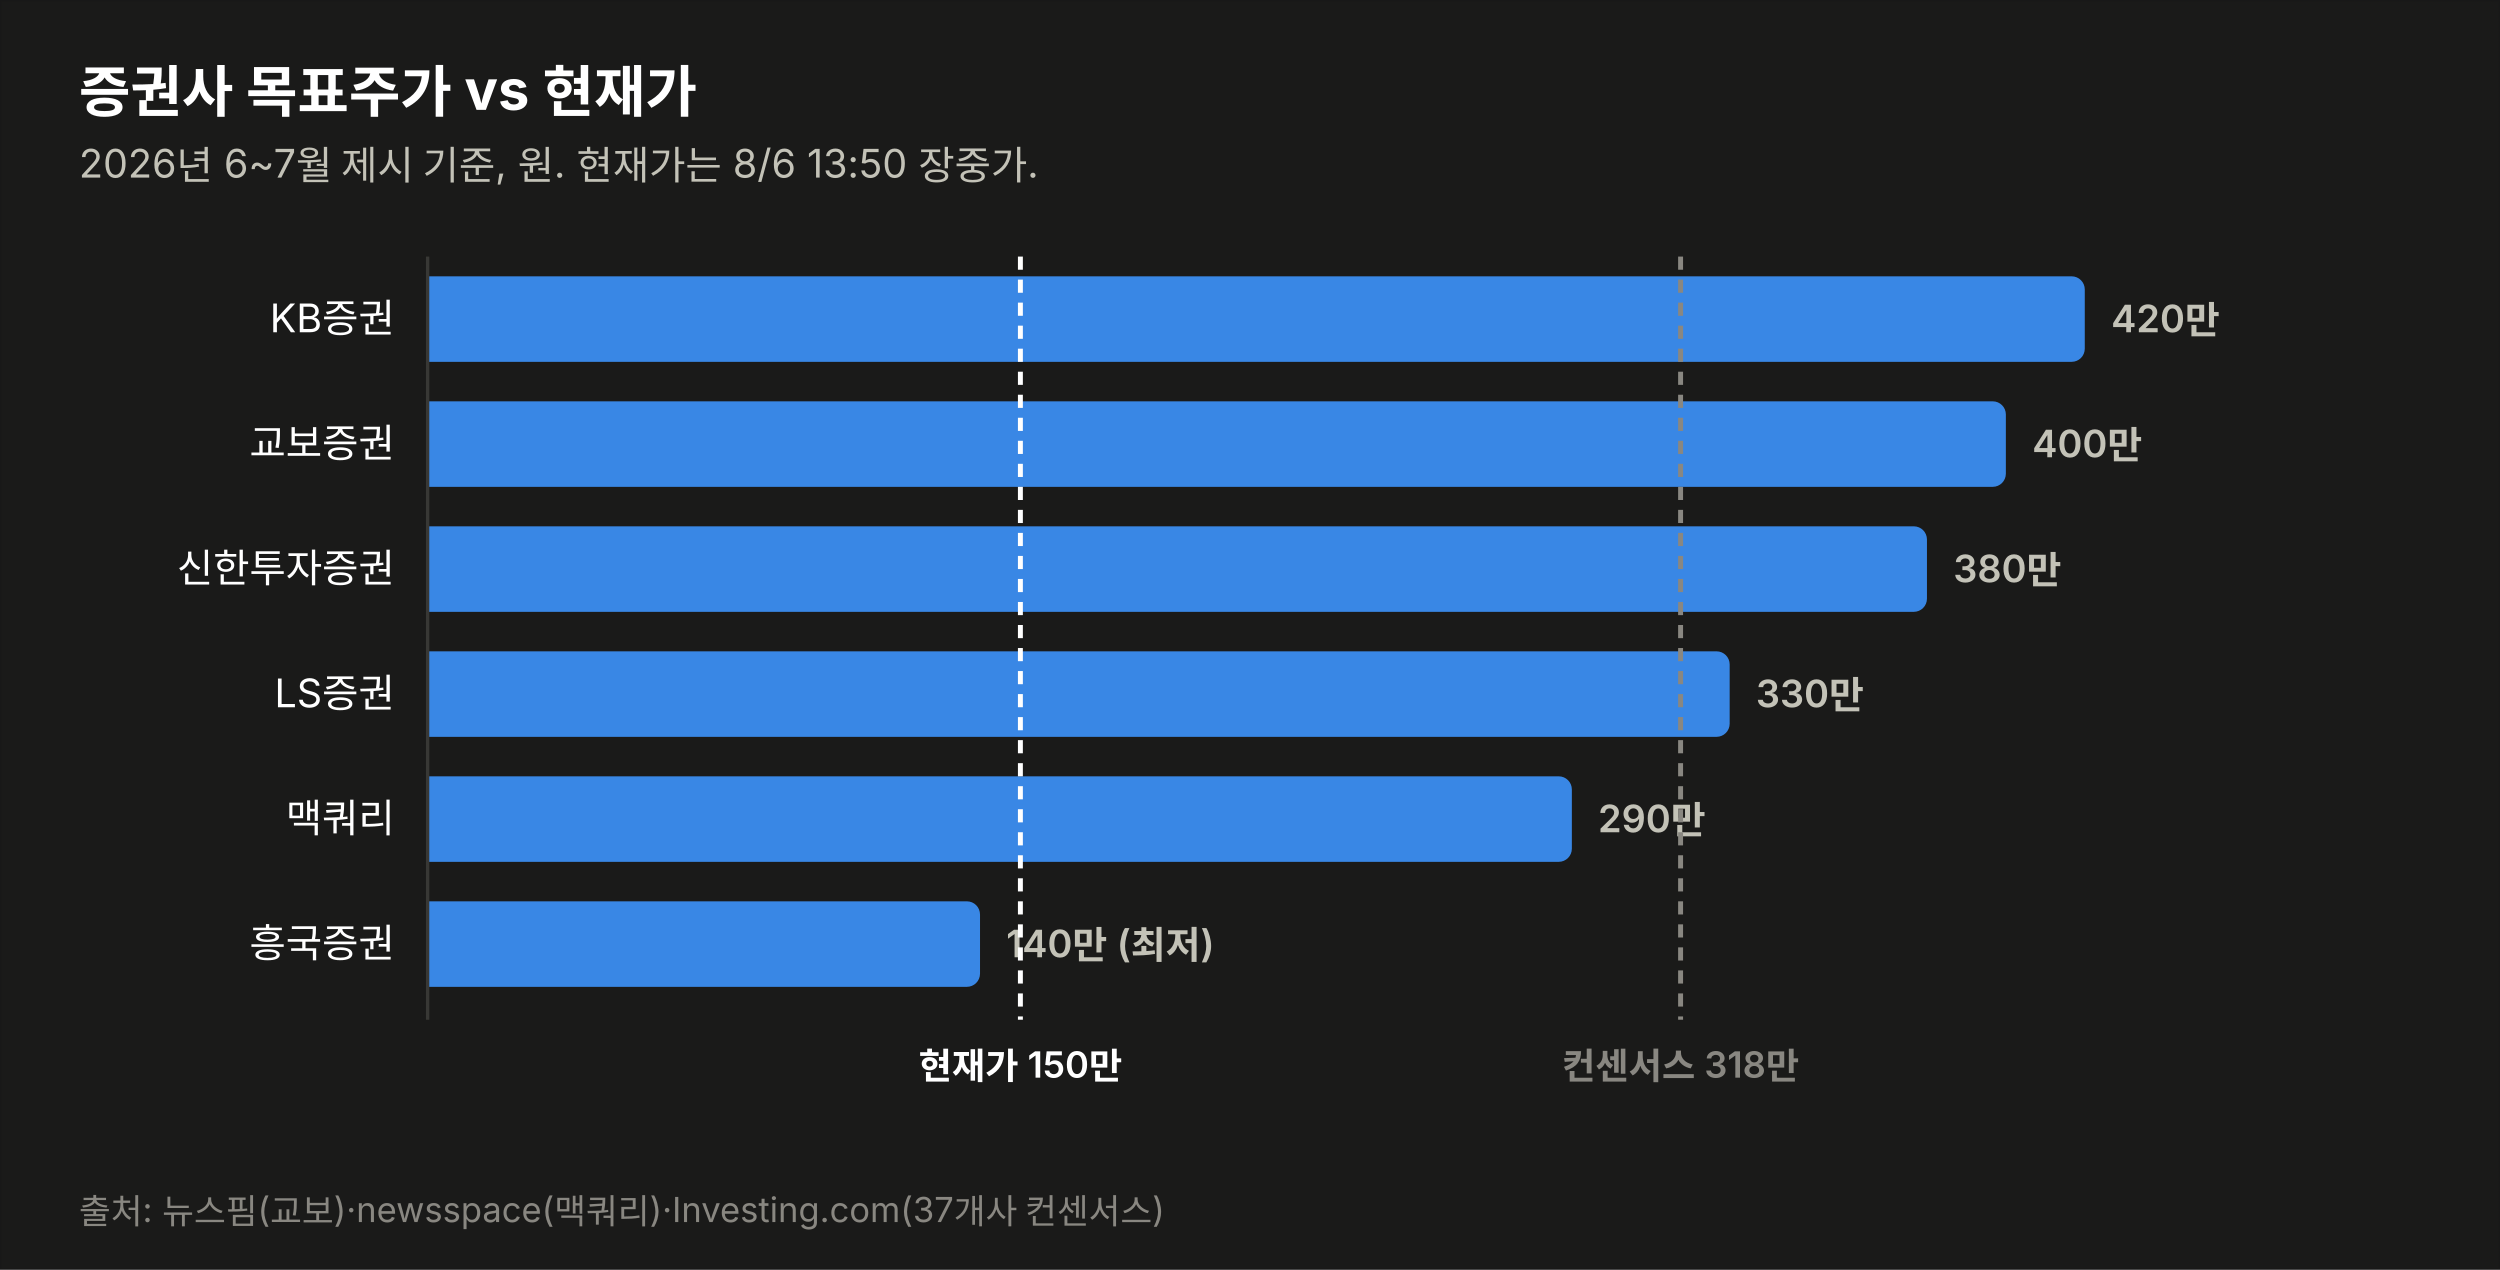
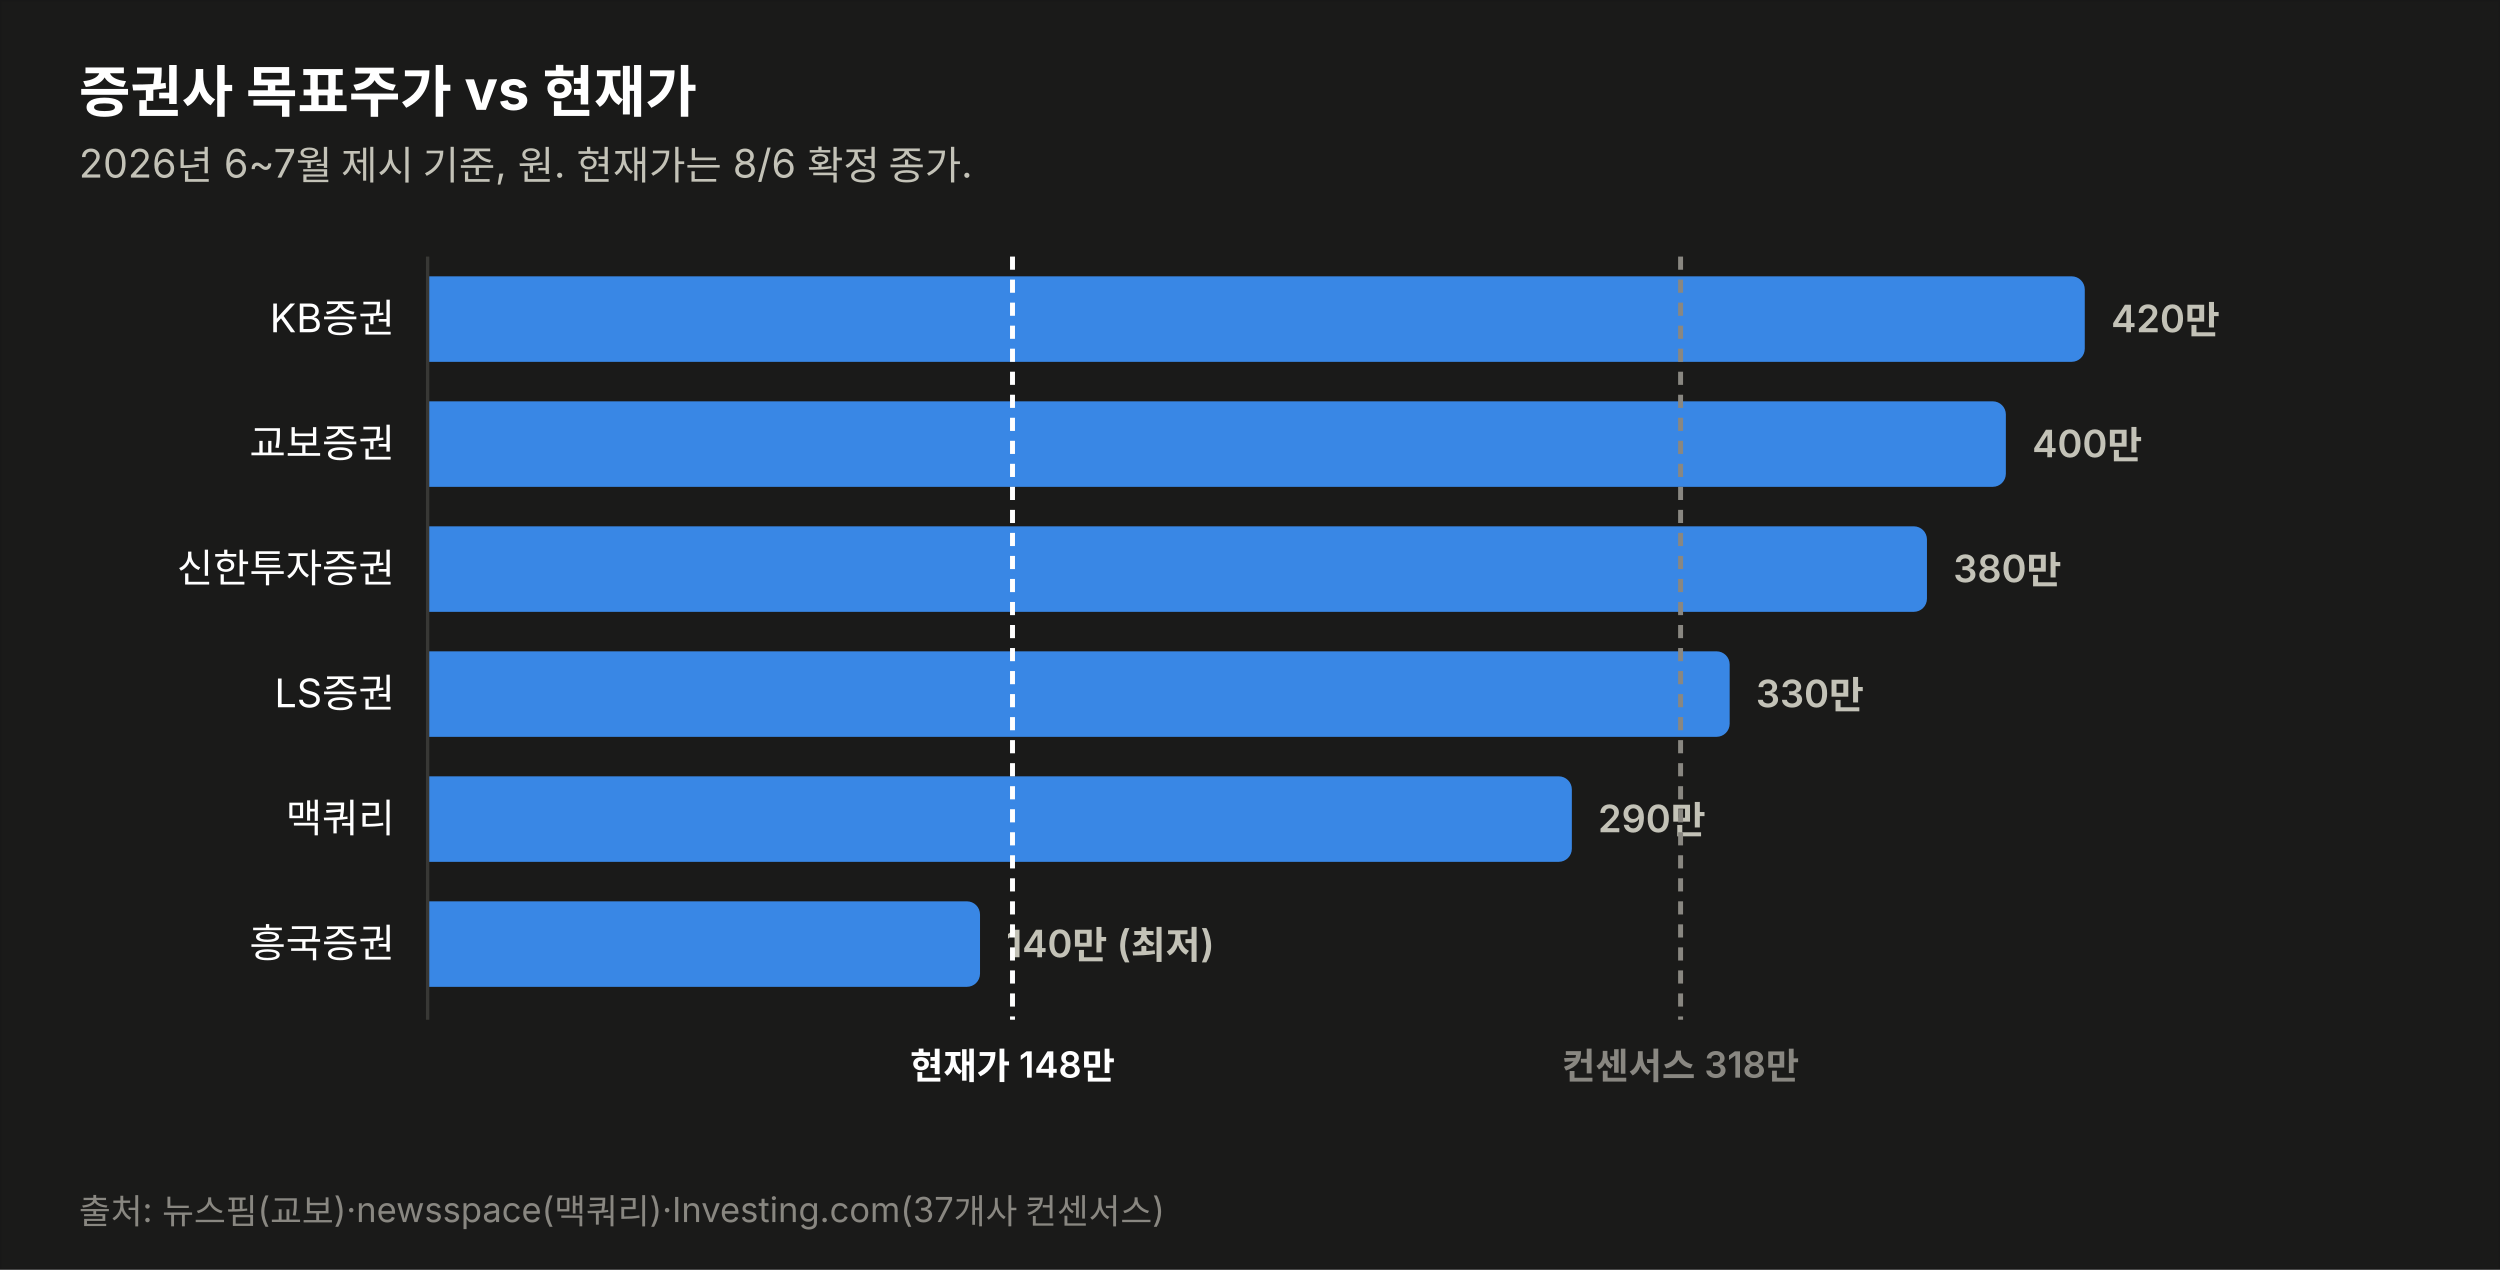
<svg xmlns="http://www.w3.org/2000/svg" width="760" height="386" viewBox="0 0 760 386" font-family="system-ui,-apple-system,&quot;Segoe UI&quot;,&quot;Malgun Gothic&quot;,&quot;Apple SD Gothic Neo&quot;,sans-serif">
  <rect width="760" height="386" fill="#1a1a19" stroke="rgba(11,11,11,0.10)" />
  <text x="24" y="34" font-size="17" font-weight="700" fill="#ffffff">증권사 목표주가 vs 현재가</text>
-   <text x="24" y="54" font-size="12" fill="#c3c2b7">2026년 6~7월 제시 기준, 원. 현재가는 8/6 13:50 장중가.</text>
+   <text x="24" y="54" font-size="12" fill="#c3c2b7">2026년 6~7월 제시 기준, 원. 현재가는 8/6 확정 종가.</text>
  <text x="120" y="101.0" font-size="12" fill="#ffffff" text-anchor="end">KB증권</text>
  <path d="M130,84 h499.774 a4,4 0 0 1 4,4 v18 a4,4 0 0 1 -4,4 h-499.774 z" fill="#3987e5" opacity="1.0" />
  <text x="641.8" y="101.0" font-size="11.5" font-weight="600" fill="#c3c2b7" style="font-variant-numeric:tabular-nums">420만</text>
  <text x="120" y="139.0" font-size="12" fill="#ffffff" text-anchor="end">교보증권</text>
  <path d="M130,122 h475.784 a4,4 0 0 1 4,4 v18 a4,4 0 0 1 -4,4 h-475.784 z" fill="#3987e5" opacity="1.0" />
  <text x="617.8" y="139.0" font-size="11.5" font-weight="600" fill="#c3c2b7" style="font-variant-numeric:tabular-nums">400만</text>
  <text x="120" y="177.0" font-size="12" fill="#ffffff" text-anchor="end">신한투자증권</text>
  <path d="M130,160 h451.795 a4,4 0 0 1 4,4 v18 a4,4 0 0 1 -4,4 h-451.795 z" fill="#3987e5" opacity="1.0" />
  <text x="593.8" y="177.0" font-size="11.5" font-weight="600" fill="#c3c2b7" style="font-variant-numeric:tabular-nums">380만</text>
  <text x="120" y="215.0" font-size="12" fill="#ffffff" text-anchor="end">LS증권</text>
  <path d="M130,198 h391.822 a4,4 0 0 1 4,4 v18 a4,4 0 0 1 -4,4 h-391.822 z" fill="#3987e5" opacity="1.0" />
  <text x="533.8" y="215.0" font-size="11.5" font-weight="600" fill="#c3c2b7" style="font-variant-numeric:tabular-nums">330만</text>
  <text x="120" y="253.0" font-size="12" fill="#ffffff" text-anchor="end">맥쿼리</text>
  <path d="M130,236 h343.844 a4,4 0 0 1 4,4 v18 a4,4 0 0 1 -4,4 h-343.844 z" fill="#3987e5" opacity="1.0" />
  <text x="485.8" y="253.0" font-size="11.5" font-weight="600" fill="#c3c2b7" style="font-variant-numeric:tabular-nums">290만</text>
  <text x="120" y="291.0" font-size="12" fill="#ffffff" text-anchor="end">흥국증권</text>
  <path d="M130,274 h163.925 a4,4 0 0 1 4,4 v18 a4,4 0 0 1 -4,4 h-163.925 z" fill="#3987e5" opacity="1.0" />
  <text x="305.9" y="291.0" font-size="11.5" font-weight="600" fill="#c3c2b7" style="font-variant-numeric:tabular-nums">140만 (최저)</text>
  <line x1="130" y1="78" x2="130" y2="310" stroke="#383835" stroke-width="1" />
-   <line x1="310.2" y1="78" x2="310.2" y2="310" stroke="#ffffff" stroke-width="1.5" stroke-dasharray="4 3" />
-   <text x="310.2" y="328" font-size="11" font-weight="600" fill="#ffffff" text-anchor="middle">현재가 150만</text>
+   <line x1="307.8" y1="78" x2="307.8" y2="310" stroke="#ffffff" stroke-width="1.5" stroke-dasharray="4 3" />
+   <text x="307.8" y="328" font-size="11" font-weight="600" fill="#ffffff" text-anchor="middle">현재가 148만</text>
  <line x1="510.9" y1="78" x2="510.9" y2="310" stroke="#898781" stroke-width="1.5" stroke-dasharray="4 3" />
  <text x="510.9" y="328" font-size="11" font-weight="600" fill="#898781" text-anchor="middle">컨센서스 318만</text>
  <text x="24" y="372" font-size="10.5" fill="#898781">출처: 뉴스핌(교보)·newsspace(맥쿼리)·Investing.com(37개사 컨센서스)</text>
</svg>
